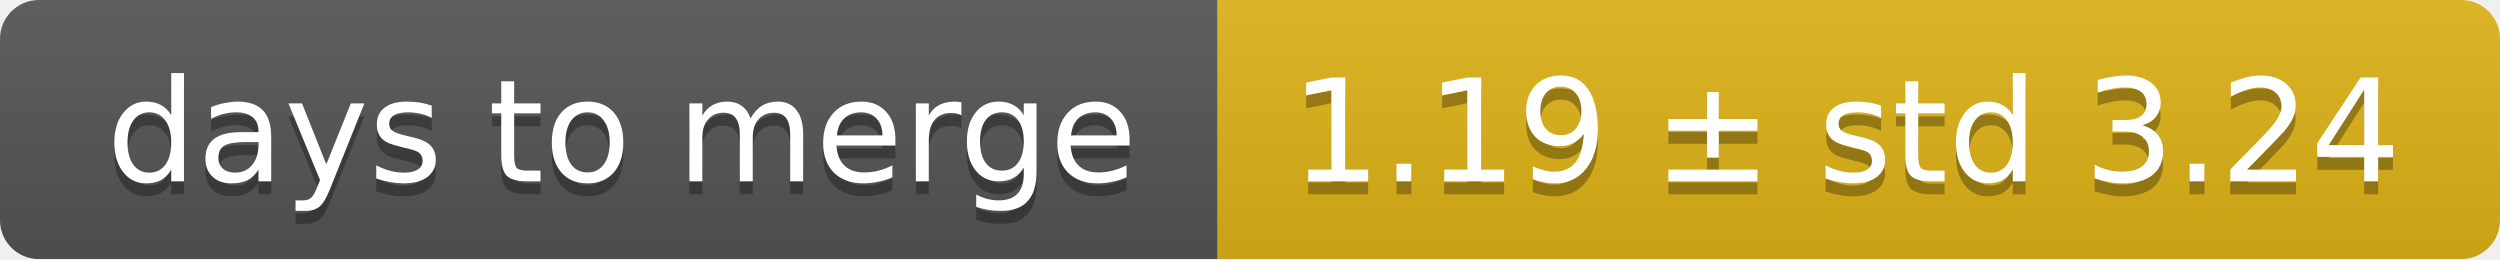
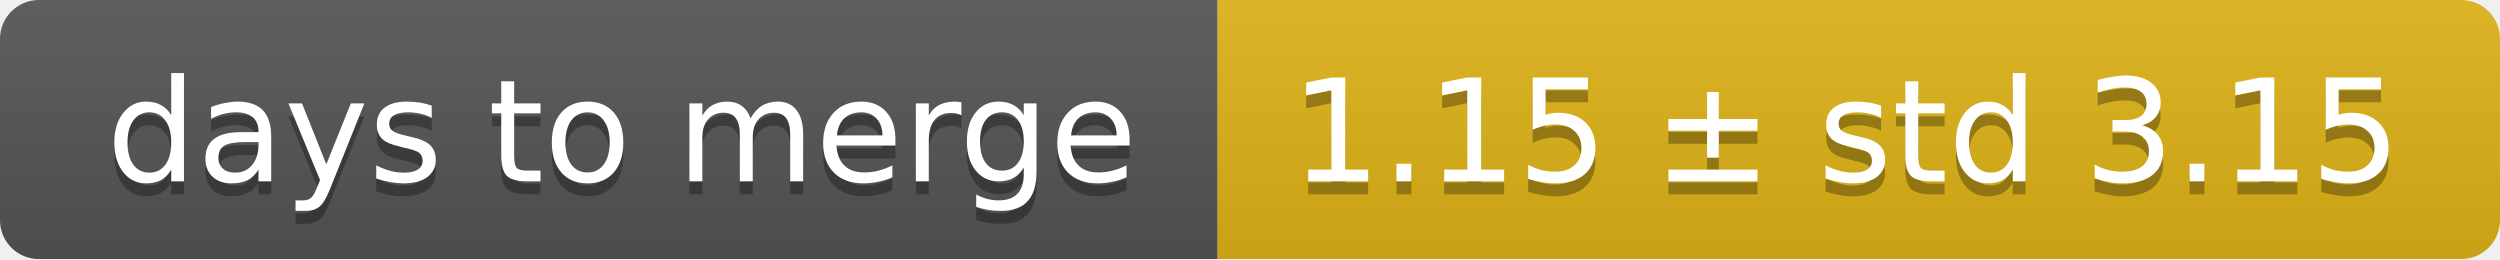
<svg xmlns="http://www.w3.org/2000/svg" width="193" height="20">
  <linearGradient id="smooth" x2="0" y2="100%">
    <stop offset="0" stop-color="#bbb" stop-opacity=".1" />
    <stop offset="1" stop-opacity=".1" />
  </linearGradient>
  <mask id="round">
    <rect width="193" height="20" rx="3" fill="#fff" />
  </mask>
  <g mask="url(#round)">
    <rect width="94" height="20" fill="#555" />
    <rect x="94" width="99" height="20" fill="#dfb317" />
    <rect width="193" height="20" fill="url(#smooth)" />
  </g>
  <g fill="#fff" text-anchor="middle" font-family="DejaVu Sans,Verdana,Geneva,sans-serif" font-size="11">
    <text x="48" y="15" fill="#010101" fill-opacity=".3">days to merge</text>
    <text x="48" y="14">days to merge</text>
-     <text x="142.5" y="15" fill="#010101" fill-opacity=".3">1.19 ± std 3.24</text>
-     <text x="142.5" y="14">1.19 ± std 3.24</text>
+     <text x="142.5" y="15" fill="#010101" fill-opacity=".3">1.15 ± std 3.15</text>
+     <text x="142.5" y="14">1.15 ± std 3.15</text>
  </g>
</svg>
